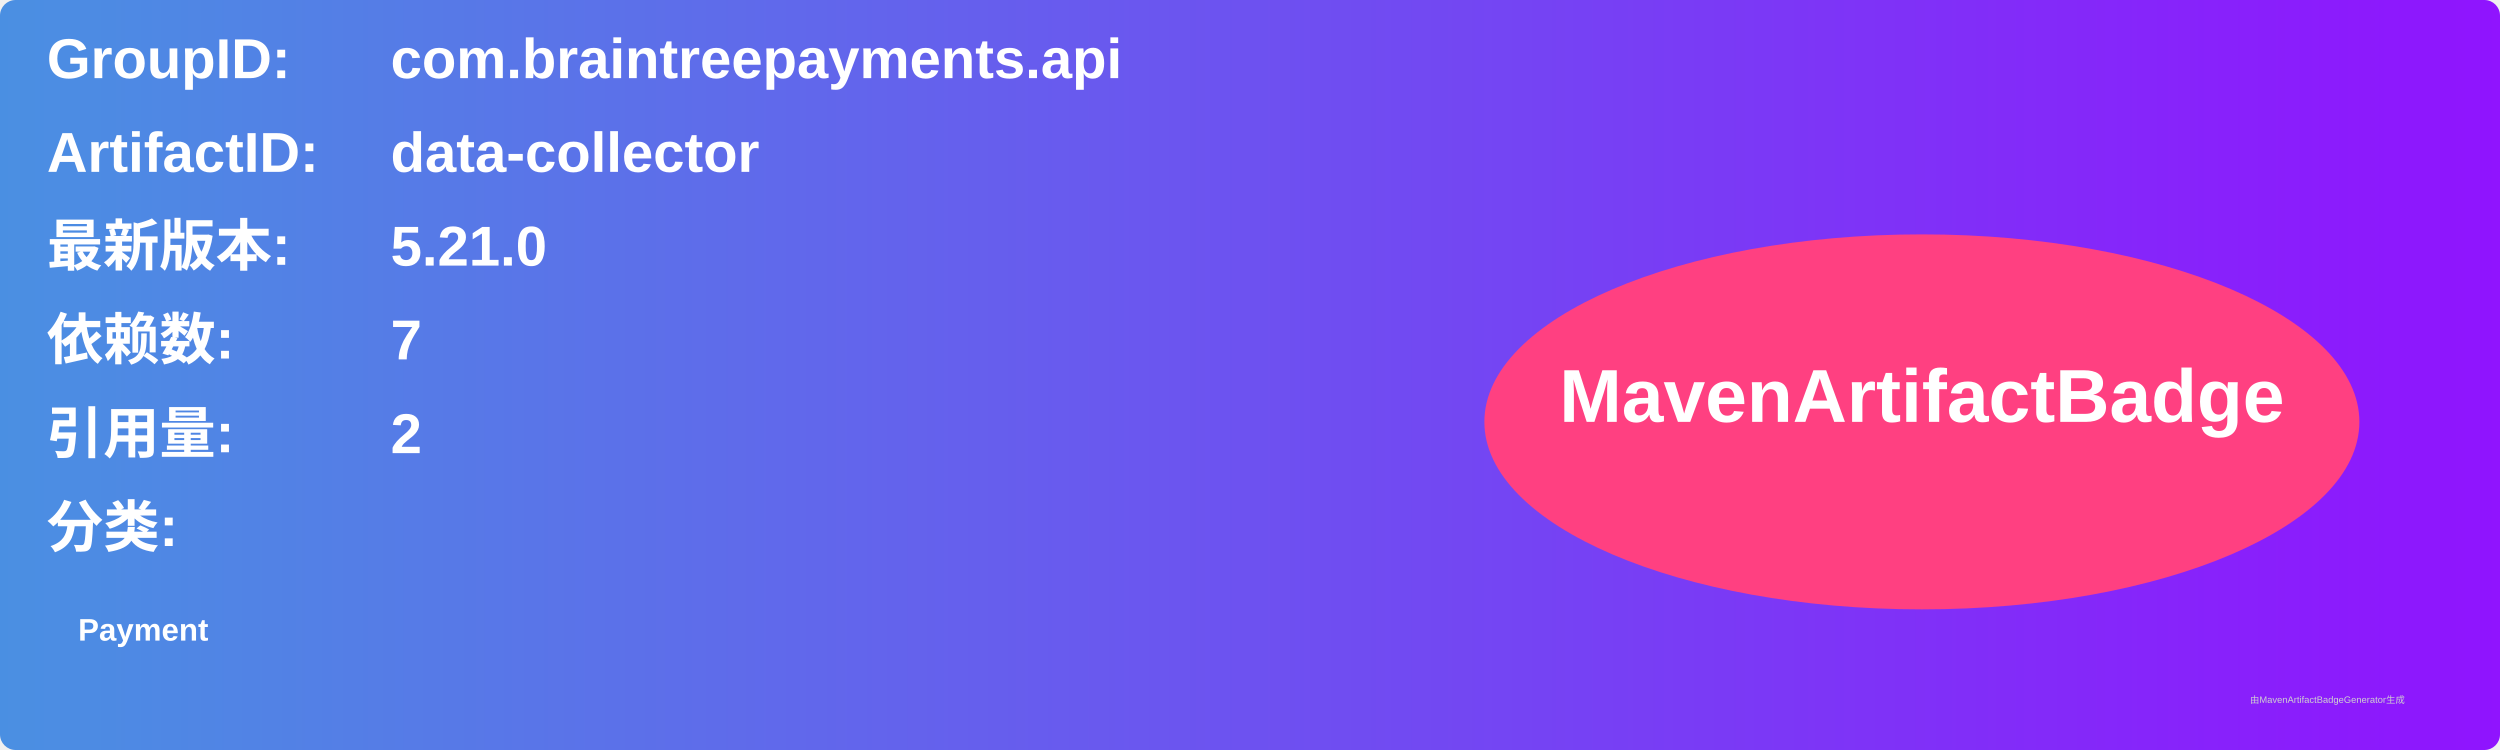
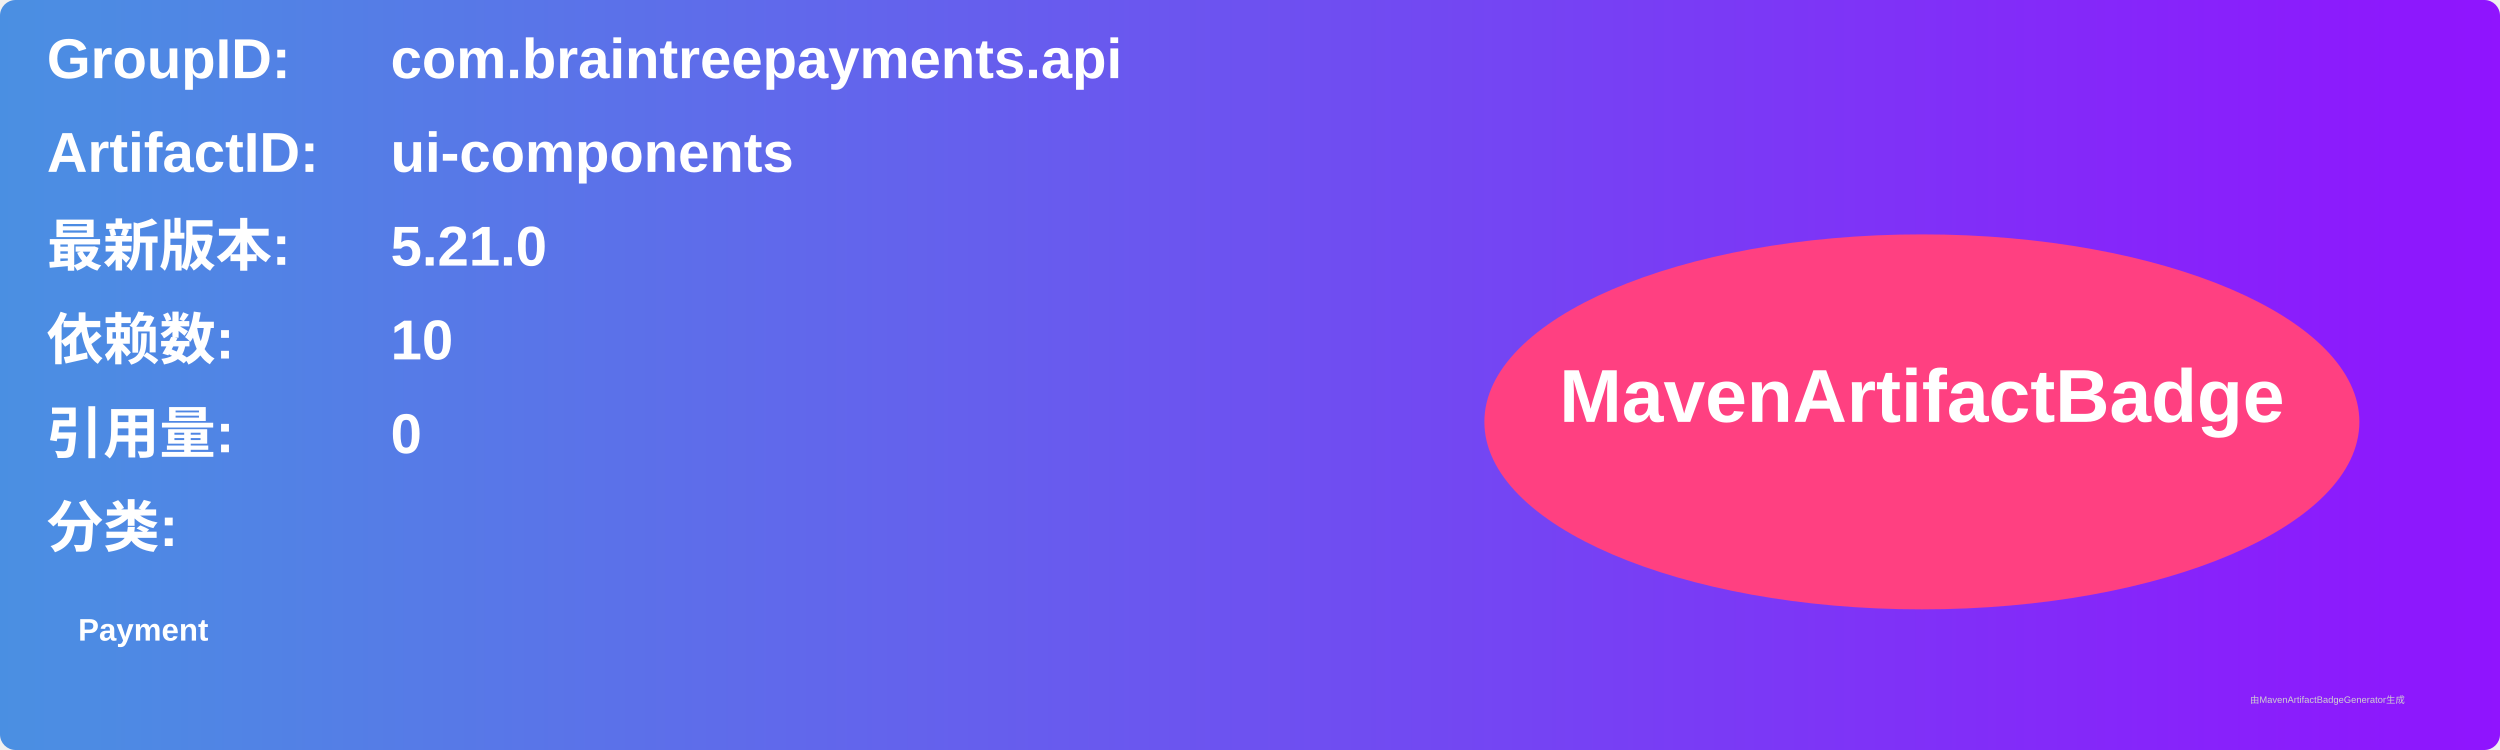
<svg xmlns="http://www.w3.org/2000/svg" width="800" height="240" viewBox="0 0 800 240">
  <linearGradient id="grad" x1="0%" y1="0%" x2="100%" y2="0%">
    <stop offset="0%" stop-color="#4a90e2" />
    <stop offset="100%" stop-color="#9013fe" />
  </linearGradient>
  <rect width="100%" height="100%" rx="5" ry="5" fill="url(#grad)" />
  <g transform="translate(15, 15)">
    <text x="0" y="10" font-family="Arial" font-size="18" fill="white" font-weight="bold" width="260">GroupID:</text>
    <text x="110" y="10" font-family="Arial" font-size="18" fill="white" font-weight="bold" width="460">com.braintreepayments.api</text>
    <text x="0" y="40" font-family="Arial" font-size="18" fill="white" font-weight="bold" width="260">ArtifactID:</text>
-     <text x="110" y="40" font-family="Arial" font-size="18" fill="white" font-weight="bold" width="460">data-collector</text>
+     <text x="110" y="40" font-family="Arial" font-size="18" fill="white" font-weight="bold" width="460">ui-components</text>
    <text x="0" y="70" font-family="Arial" font-size="18" fill="white" font-weight="bold">最新版本:</text>
    <text x="110" y="70" font-family="Arial" font-size="18" fill="white" font-weight="bold">
      <tspan font-weight="bold">5.21.0</tspan>
    </text>
    <text x="0" y="100" font-family="Arial" font-size="18" fill="white" font-weight="bold">依赖数: </text>
    <text x="110" y="100" font-family="Arial" font-size="18" fill="white">
-       <tspan font-weight="bold">7</tspan>
+       <tspan font-weight="bold">10</tspan>
    </text>
    <text x="0" y="130" font-family="Arial" font-size="18" fill="white" font-weight="bold">引用量: </text>
    <text x="110" y="130" font-family="Arial" font-size="18" fill="white">
-       <tspan font-weight="bold">2</tspan>
+       <tspan font-weight="bold">0</tspan>
    </text>
    <text x="0" y="160" font-family="Arial" font-size="18" fill="white" font-weight="bold">分类:</text>
    <text x="10" y="190" font-family="Arial" font-size="10" fill="white">
      <tspan font-weight="bold">Payment</tspan>
    </text>
    <ellipse cx="600" cy="120" rx="140" ry="60" fill="#ff4081" />
    <text x="600" y="120" text-anchor="middle" font-family="Arial" font-size="24" fill="white" font-weight="bold">MavenArtifactBadge</text>
  </g>
  <text x="720" y="225" font-family="Arial" font-size="3" fill="#d0d0d0">由MavenArtifactBadgeGenerator生成</text>
</svg>
